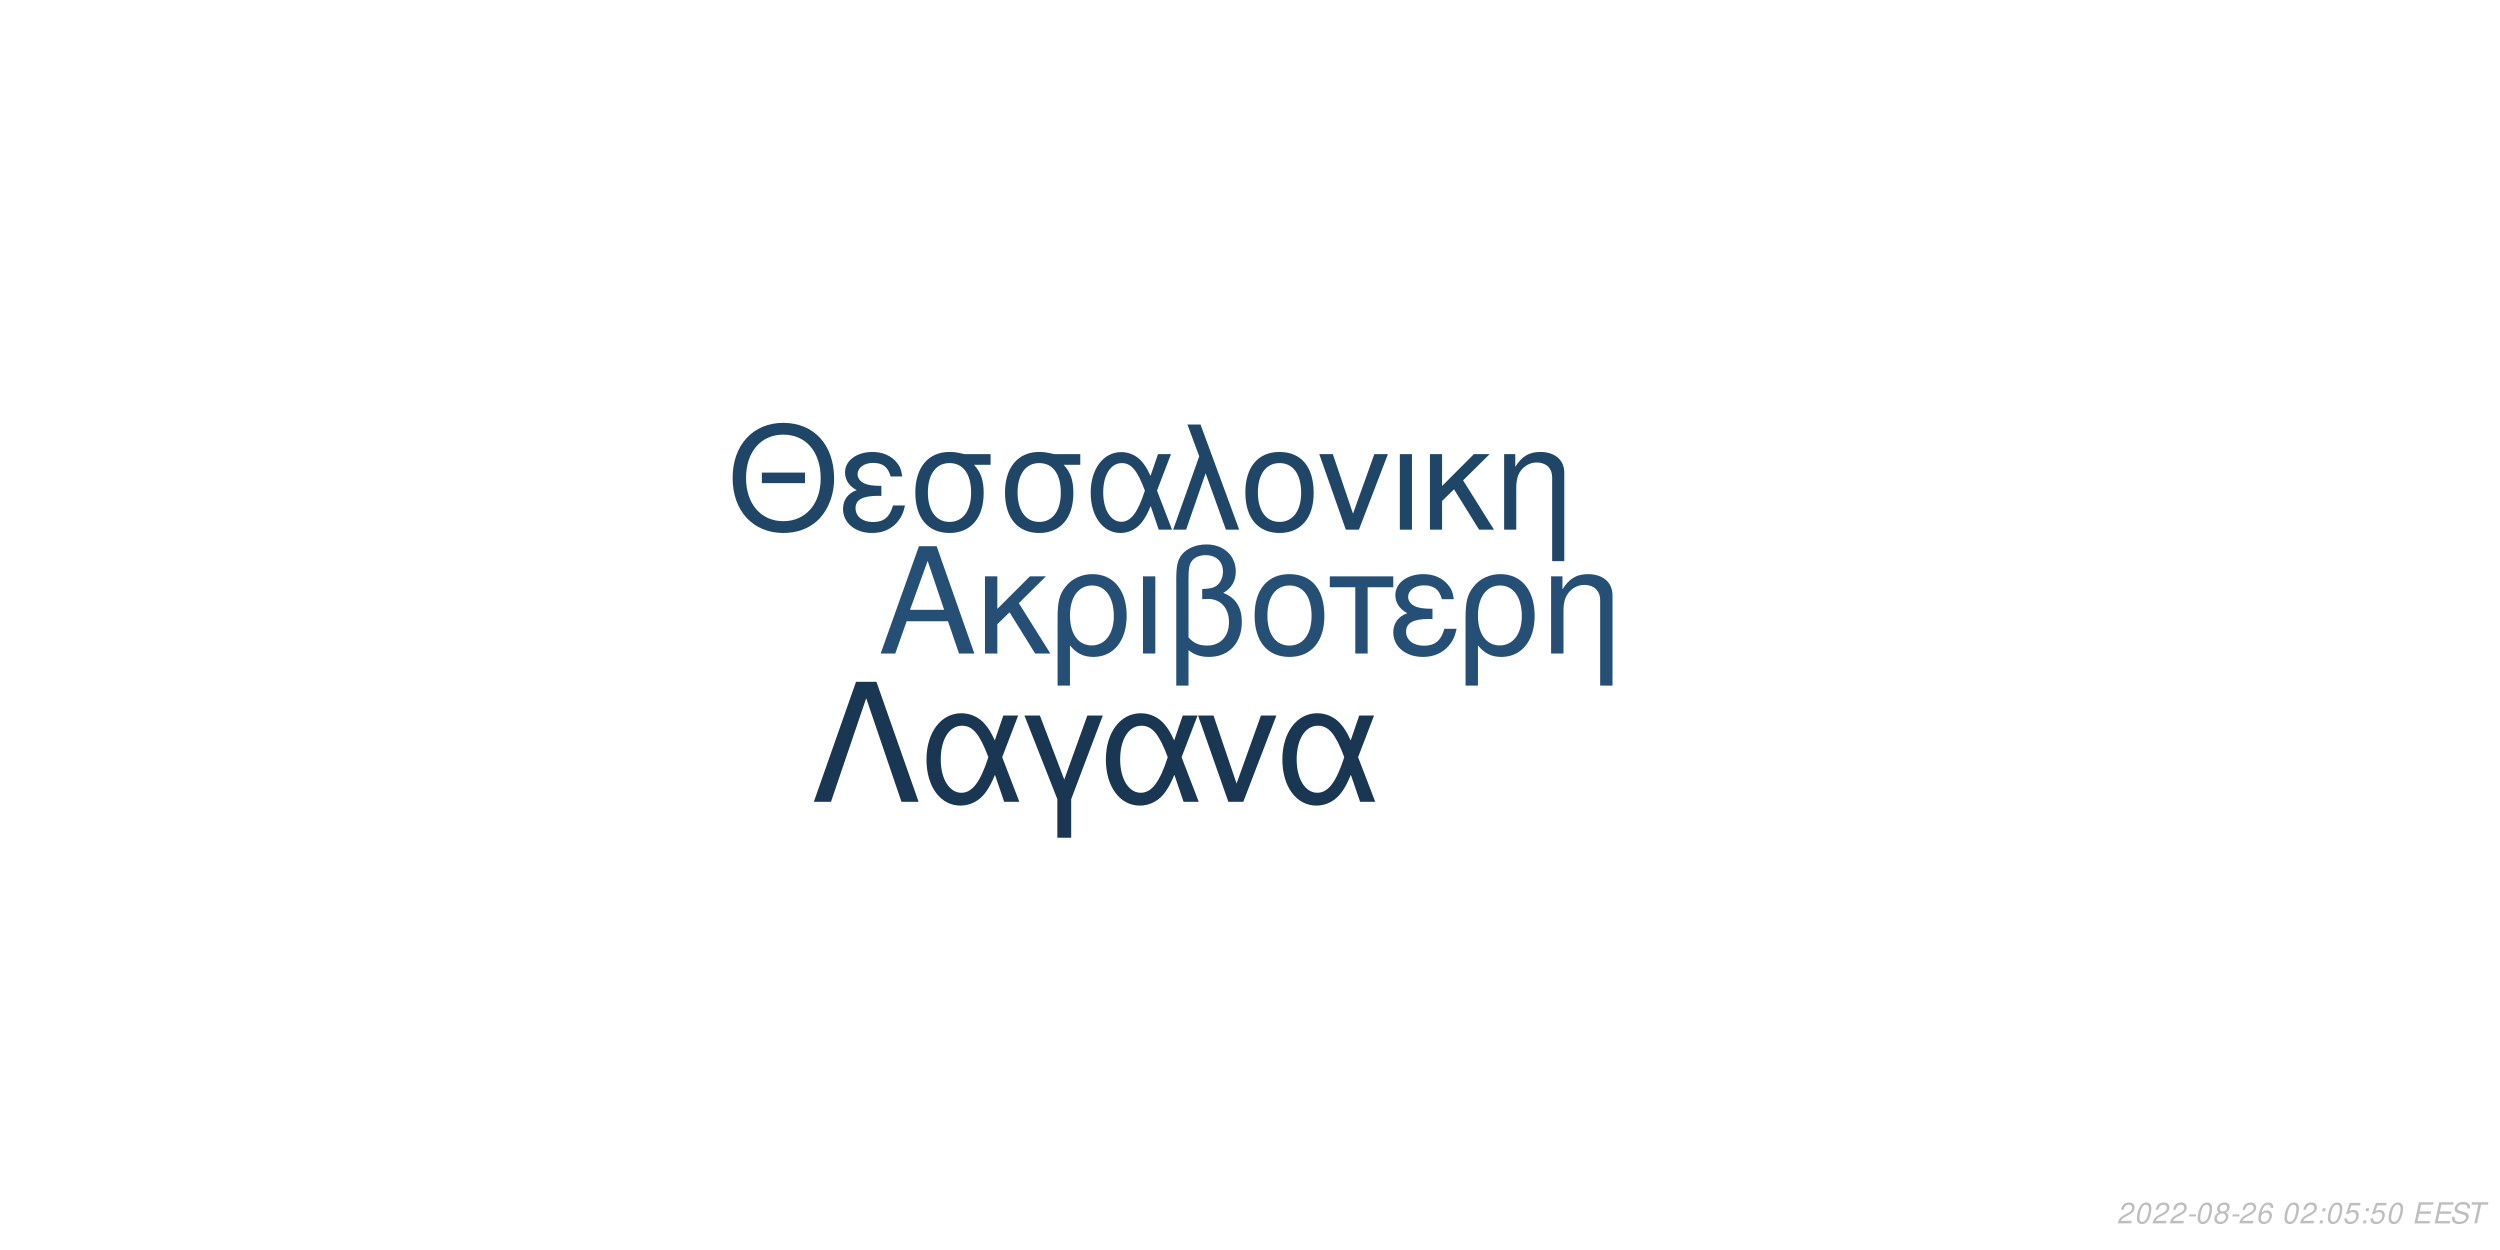
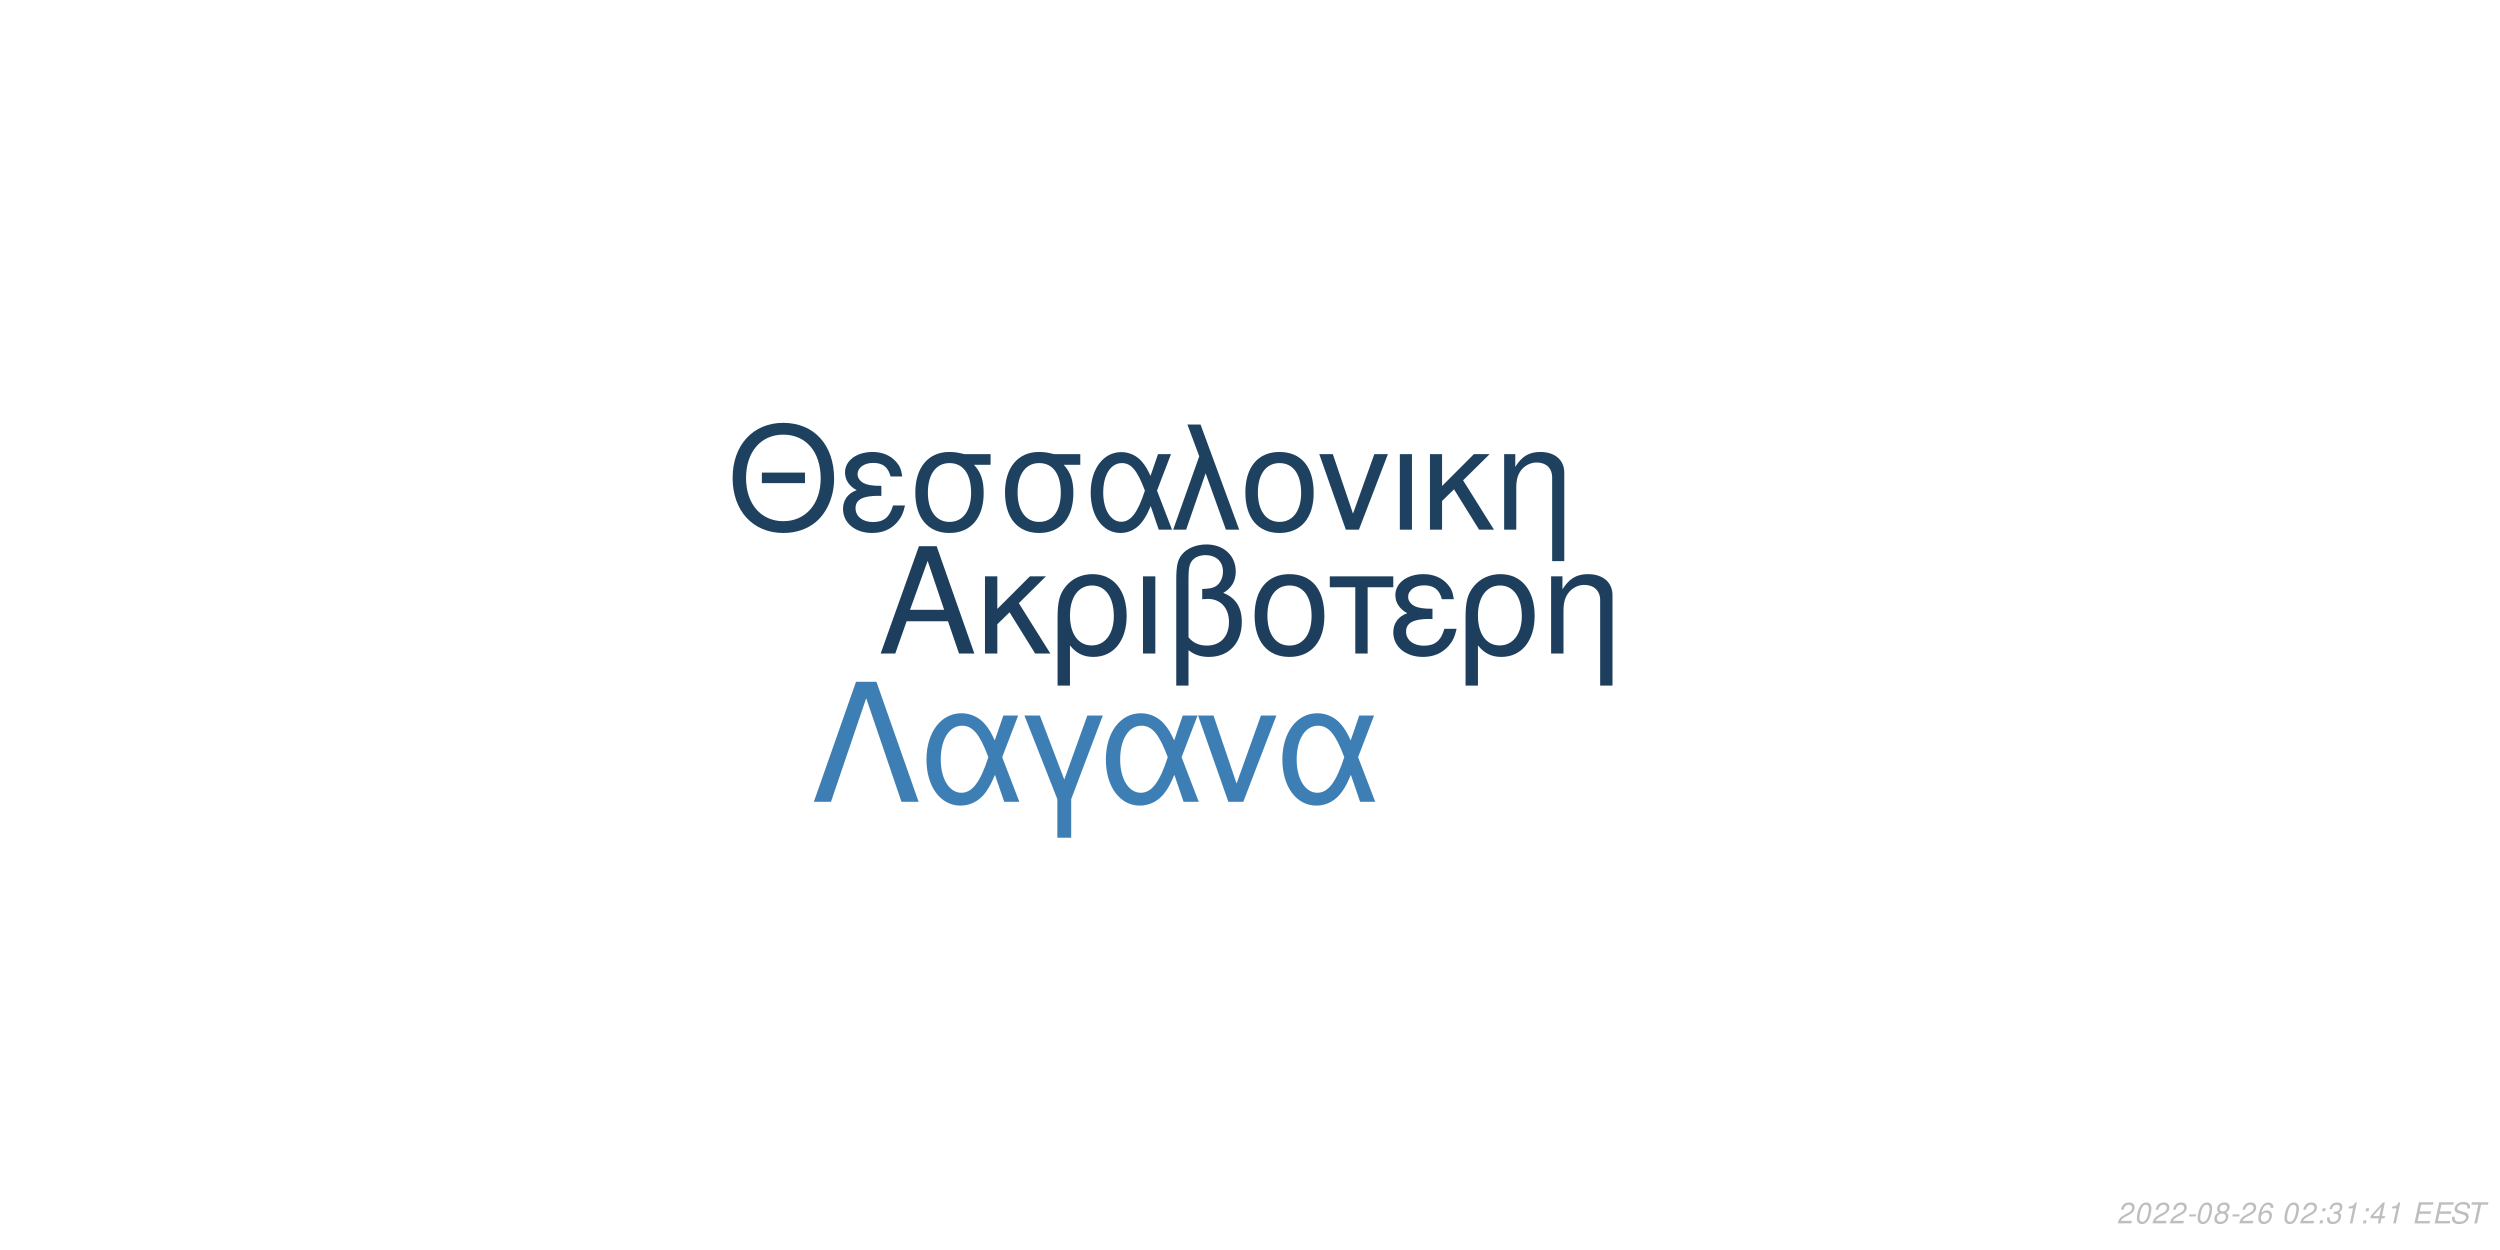
<svg xmlns="http://www.w3.org/2000/svg" xmlns:xlink="http://www.w3.org/1999/xlink" width="864pt" height="432pt" viewBox="0 0 864 432" version="1.1">
  <defs>
    <g>
      <symbol overflow="visible" id="glyph0-0">
        <path style="stroke:none;" d="" />
      </symbol>
      <symbol overflow="visible" id="glyph0-1">
        <path style="stroke:none;" d="M 24.125 -11.141 L 27.938 0 L 33.234 0 L 20.203 -37.094 L 14.094 -37.094 L 0.859 0 L 5.906 0 L 9.828 -11.141 Z M 22.797 -15.109 L 11 -15.109 L 17.094 -32.016 Z M 22.797 -15.109 " />
      </symbol>
      <symbol overflow="visible" id="glyph0-2">
        <path style="stroke:none;" d="M 7.172 -15.422 L 7.172 -26.672 L 2.906 -26.672 L 2.906 0 L 7.172 0 L 7.172 -10.125 L 11.406 -14.25 L 20.25 0 L 25.5 0 L 14.609 -17.406 L 23.969 -26.672 L 18.422 -26.672 Z M 7.172 -15.422 " />
      </symbol>
      <symbol overflow="visible" id="glyph0-3">
        <path style="stroke:none;" d="M 3 11.094 L 7.281 11.094 L 7.281 -2.797 C 9.516 -0.047 11.953 1.172 15.375 1.172 C 22.344 1.172 26.875 -4.422 26.875 -13.031 C 26.875 -21.891 22.297 -27.438 15.062 -27.438 C 11.297 -27.438 7.984 -25.906 5.797 -23.156 C 3.672 -20.516 3 -17.969 3 -12.359 Z M 14.906 -23.516 C 19.547 -23.516 22.438 -19.438 22.438 -12.922 C 22.438 -6.812 19.391 -2.797 14.812 -2.797 C 10.172 -2.797 7.281 -6.766 7.281 -13.125 C 7.281 -19.484 10.234 -23.516 14.906 -23.516 Z M 14.906 -23.516 " />
      </symbol>
      <symbol overflow="visible" id="glyph0-4">
        <path style="stroke:none;" d="M 3.516 0 L 7.781 0 L 7.781 -26.672 L 3.516 -26.672 Z M 3.516 0 " />
      </symbol>
      <symbol overflow="visible" id="glyph0-5">
        <path style="stroke:none;" d="M 4.016 11.094 L 8.25 11.094 L 8.25 -1.172 C 10.172 0.406 12.422 1.172 15.312 1.172 C 22.188 1.172 26.672 -3.609 26.672 -10.891 C 26.672 -15.984 24.578 -19.234 20.25 -20.969 C 23.109 -22.547 24.578 -25.031 24.578 -28.344 C 24.578 -33.844 20.406 -37.703 14.453 -37.703 C 10.938 -37.703 7.734 -36.391 6 -34.25 C 4.484 -32.422 4.016 -30.328 4.016 -25.391 Z M 8.25 -25.656 C 8.25 -29.359 8.5 -30.844 9.469 -32.062 C 10.375 -33.281 12.156 -34 14.094 -34 C 17.812 -34 20.156 -31.812 20.156 -28.297 C 20.156 -25.953 18.984 -23.812 17.297 -23.047 C 16.281 -22.547 15.469 -22.438 12.984 -22.297 L 12.984 -18.781 C 13.734 -18.828 14.344 -18.875 14.969 -18.875 C 19.344 -18.875 22.234 -15.719 22.234 -10.891 C 22.234 -5.906 19.281 -2.75 14.656 -2.75 C 11.953 -2.75 9.922 -3.609 8.25 -5.594 Z M 8.25 -25.656 " />
      </symbol>
      <symbol overflow="visible" id="glyph0-6">
        <path style="stroke:none;" d="M 14.094 -27.438 C 6.562 -27.438 2.094 -22.094 2.094 -13.125 C 2.094 -4.125 6.562 1.172 14.141 1.172 C 21.672 1.172 26.203 -4.172 26.203 -12.922 C 26.203 -22.188 21.828 -27.438 14.094 -27.438 Z M 14.141 -23.516 C 18.938 -23.516 21.781 -19.594 21.781 -12.984 C 21.781 -6.672 18.828 -2.75 14.141 -2.75 C 9.422 -2.75 6.516 -6.672 6.516 -13.125 C 6.516 -19.594 9.422 -23.516 14.141 -23.516 Z M 14.141 -23.516 " />
      </symbol>
      <symbol overflow="visible" id="glyph0-7">
        <path style="stroke:none;" d="M 7.891 0 L 12.156 0 L 12.156 -22.906 L 21.016 -22.906 L 21.016 -26.672 L -0.922 -26.672 L -0.922 -22.906 L 7.891 -22.906 Z M 7.891 0 " />
      </symbol>
      <symbol overflow="visible" id="glyph0-8">
        <path style="stroke:none;" d="M 14.562 -15.469 C 11.344 -15.469 9.562 -15.781 8.297 -16.438 C 6.922 -17.203 6.156 -18.328 6.156 -19.547 C 6.156 -21.891 8.453 -23.562 11.656 -23.562 C 15.062 -23.562 16.953 -22.094 17.812 -18.781 L 21.938 -18.781 C 21.578 -21.266 21.062 -22.5 19.797 -23.922 C 17.812 -26.203 14.906 -27.438 11.453 -27.438 C 5.797 -27.438 1.734 -24.375 1.734 -20.203 C 1.734 -17.609 3.156 -15.375 5.859 -13.938 C 2.797 -12.875 1.016 -10.484 1.016 -7.328 C 1.016 -2.391 5.297 1.172 11.25 1.172 C 14.969 1.172 17.906 -0.109 20.156 -2.641 C 21.578 -4.328 22.297 -5.797 22.906 -8.547 L 18.672 -8.547 C 17.5 -4.422 15.422 -2.703 11.609 -2.703 C 7.938 -2.703 5.438 -4.688 5.438 -7.578 C 5.438 -10.578 7.938 -11.953 13.484 -11.953 C 13.641 -11.953 14.094 -11.953 14.562 -11.906 Z M 14.562 -15.469 " />
      </symbol>
      <symbol overflow="visible" id="glyph0-9">
        <path style="stroke:none;" d="M 3.562 -26.672 L 3.562 0 L 7.844 0 L 7.844 -14.703 C 7.844 -17.906 8.5 -19.891 10.031 -21.531 C 11.406 -22.953 13.188 -23.719 15.062 -23.719 C 18.375 -23.719 20.516 -21.672 20.516 -18.469 L 20.516 11.094 L 24.781 11.094 L 24.781 -20.156 C 24.781 -24.578 21.469 -27.438 16.328 -27.438 C 12.359 -27.438 9.828 -25.906 7.484 -22.188 L 7.484 -26.672 Z M 3.562 -26.672 " />
      </symbol>
      <symbol overflow="visible" id="glyph1-0">
        <path style="stroke:none;" d="" />
      </symbol>
      <symbol overflow="visible" id="glyph1-1">
        <path style="stroke:none;" d="M 26.859 -19.734 L 11.953 -19.734 L 11.953 -16.094 L 26.859 -16.094 Z M 19.328 -36.922 C 8.922 -36.922 1.844 -29.25 1.844 -17.891 C 1.844 -6.484 8.875 1.141 19.391 1.141 C 23.812 1.141 27.703 -0.203 30.641 -2.688 C 34.578 -6.031 36.922 -11.656 36.922 -17.594 C 36.922 -29.297 30 -36.922 19.328 -36.922 Z M 19.328 -32.844 C 27.203 -32.844 32.281 -26.906 32.281 -17.688 C 32.281 -8.922 27.062 -2.938 19.391 -2.938 C 11.609 -2.938 6.484 -8.922 6.484 -17.891 C 6.484 -26.859 11.609 -32.844 19.328 -32.844 Z M 19.328 -32.844 " />
      </symbol>
      <symbol overflow="visible" id="glyph1-2">
        <path style="stroke:none;" d="M 14.25 -15.141 C 11.109 -15.141 9.375 -15.453 8.125 -16.094 C 6.781 -16.844 6.031 -17.938 6.031 -19.141 C 6.031 -21.422 8.266 -23.078 11.406 -23.078 C 14.75 -23.078 16.594 -21.625 17.438 -18.391 L 21.469 -18.391 C 21.125 -20.828 20.625 -22.031 19.391 -23.422 C 17.438 -25.656 14.594 -26.859 11.219 -26.859 C 5.688 -26.859 1.688 -23.875 1.688 -19.781 C 1.688 -17.234 3.094 -15.047 5.734 -13.656 C 2.734 -12.609 1 -10.266 1 -7.172 C 1 -2.344 5.188 1.141 11.016 1.141 C 14.656 1.141 17.547 -0.094 19.734 -2.594 C 21.125 -4.234 21.828 -5.688 22.422 -8.375 L 18.281 -8.375 C 17.141 -4.328 15.094 -2.641 11.359 -2.641 C 7.766 -2.641 5.328 -4.578 5.328 -7.422 C 5.328 -10.359 7.766 -11.703 13.203 -11.703 C 13.359 -11.703 13.797 -11.703 14.25 -11.656 Z M 14.25 -15.141 " />
      </symbol>
      <symbol overflow="visible" id="glyph1-3">
        <path style="stroke:none;" d="M 29 -26.109 L 19.938 -26.109 C 17.594 -26.703 16.438 -26.859 14.703 -26.859 C 7.469 -26.859 2.984 -21.469 2.984 -12.859 C 2.984 -4.031 7.375 1.141 14.797 1.141 C 22.172 1.141 26.609 -4.078 26.609 -12.656 C 26.609 -17.047 25.656 -19.828 23.266 -22.422 L 29 -22.422 Z M 14.797 -23.016 C 19.531 -23.016 22.266 -19.234 22.266 -12.75 C 22.266 -6.531 19.438 -2.688 14.797 -2.688 C 10.172 -2.688 7.328 -6.531 7.328 -12.859 C 7.328 -19.188 10.172 -23.016 14.797 -23.016 Z M 14.797 -23.016 " />
      </symbol>
      <symbol overflow="visible" id="glyph1-4">
        <path style="stroke:none;" d="M 29.344 -26.109 L 24.859 -26.109 L 22.266 -18.578 C 21.125 -21.031 20.484 -22.125 19.328 -23.469 C 17.547 -25.609 14.906 -26.812 12.156 -26.812 C 5.984 -26.812 1.594 -20.984 1.594 -12.812 C 1.594 -4.578 5.828 1.141 11.906 1.141 C 14.953 1.141 17.734 -0.344 19.625 -3.047 C 20.672 -4.531 21.281 -5.688 22.328 -8.172 L 25.109 0 L 29.703 0 L 24.516 -13.5 Z M 20.328 -13.5 C 17.891 -5.922 15.453 -2.734 12.156 -2.734 C 8.516 -2.734 5.922 -6.922 5.922 -12.812 C 5.922 -18.938 8.516 -23.016 12.359 -23.016 C 15.594 -23.016 17.688 -20.531 20.328 -13.5 Z M 20.328 -13.5 " />
      </symbol>
      <symbol overflow="visible" id="glyph1-5">
        <path style="stroke:none;" d="M 1.094 0 L 5.578 0 L 12.312 -19.484 L 19.328 0 L 23.922 0 L 10.562 -36.328 L 6.031 -36.328 L 10.109 -25.359 Z M 1.094 0 " />
      </symbol>
      <symbol overflow="visible" id="glyph1-6">
        <path style="stroke:none;" d="M 13.797 -26.859 C 6.422 -26.859 2.047 -21.625 2.047 -12.859 C 2.047 -4.031 6.422 1.141 13.859 1.141 C 21.234 1.141 25.656 -4.078 25.656 -12.656 C 25.656 -21.719 21.375 -26.859 13.797 -26.859 Z M 13.859 -23.016 C 18.531 -23.016 21.328 -19.188 21.328 -12.703 C 21.328 -6.531 18.438 -2.688 13.859 -2.688 C 9.219 -2.688 6.375 -6.531 6.375 -12.859 C 6.375 -19.188 9.219 -23.016 13.859 -23.016 Z M 13.859 -23.016 " />
      </symbol>
      <symbol overflow="visible" id="glyph1-7">
        <path style="stroke:none;" d="M 14.297 0 L 24.312 -26.109 L 19.625 -26.109 L 12.25 -5.531 L 5.281 -26.109 L 0.594 -26.109 L 9.766 0 Z M 14.297 0 " />
      </symbol>
      <symbol overflow="visible" id="glyph1-8">
        <path style="stroke:none;" d="M 3.438 0 L 7.625 0 L 7.625 -26.109 L 3.438 -26.109 Z M 3.438 0 " />
      </symbol>
      <symbol overflow="visible" id="glyph1-9">
        <path style="stroke:none;" d="M 7.031 -15.094 L 7.031 -26.109 L 2.844 -26.109 L 2.844 0 L 7.031 0 L 7.031 -9.922 L 11.156 -13.953 L 19.828 0 L 24.969 0 L 14.297 -17.047 L 23.469 -26.109 L 18.031 -26.109 Z M 7.031 -15.094 " />
      </symbol>
      <symbol overflow="visible" id="glyph1-10">
        <path style="stroke:none;" d="M 3.484 -26.109 L 3.484 0 L 7.672 0 L 7.672 -14.406 C 7.672 -17.547 8.328 -19.484 9.812 -21.078 C 11.156 -22.469 12.906 -23.219 14.75 -23.219 C 17.984 -23.219 20.078 -21.234 20.078 -18.094 L 20.078 10.859 L 24.266 10.859 L 24.266 -19.734 C 24.266 -24.062 21.031 -26.859 16 -26.859 C 12.109 -26.859 9.609 -25.359 7.328 -21.719 L 7.328 -26.109 Z M 3.484 -26.109 " />
      </symbol>
      <symbol overflow="visible" id="glyph2-0">
        <path style="stroke:none;" d="" />
      </symbol>
      <symbol overflow="visible" id="glyph2-1">
        <path style="stroke:none;" d="M 22.531 -41.484 L 15.484 -41.484 L 0.906 0 L 6.828 0 L 19 -35.797 L 31.188 0 L 37.109 0 Z M 22.531 -41.484 " />
      </symbol>
      <symbol overflow="visible" id="glyph2-2">
        <path style="stroke:none;" d="M 33.516 -29.812 L 28.391 -29.812 L 25.438 -21.219 C 24.125 -24.016 23.391 -25.266 22.078 -26.797 C 20.031 -29.25 17.016 -30.609 13.891 -30.609 C 6.828 -30.609 1.828 -23.953 1.828 -14.625 C 1.828 -5.234 6.656 1.312 13.594 1.312 C 17.078 1.312 20.266 -0.391 22.422 -3.469 C 23.609 -5.172 24.297 -6.484 25.5 -9.328 L 28.688 0 L 33.922 0 L 28 -15.422 Z M 23.219 -15.422 C 20.422 -6.766 17.641 -3.125 13.891 -3.125 C 9.734 -3.125 6.766 -7.906 6.766 -14.625 C 6.766 -21.625 9.734 -26.297 14.109 -26.297 C 17.812 -26.297 20.203 -23.453 23.219 -15.422 Z M 23.219 -15.422 " />
      </symbol>
      <symbol overflow="visible" id="glyph2-3">
        <path style="stroke:none;" d="M 12.062 12.406 L 16.844 12.406 L 16.844 -0.906 L 27.766 -29.812 L 22.422 -29.812 L 14.453 -7.688 L 6.031 -29.812 L 0.688 -29.812 L 12.062 -0.906 Z M 12.062 12.406 " />
      </symbol>
      <symbol overflow="visible" id="glyph2-4">
        <path style="stroke:none;" d="M 16.328 0 L 27.766 -29.812 L 22.422 -29.812 L 14 -6.312 L 6.031 -29.812 L 0.688 -29.812 L 11.156 0 Z M 16.328 0 " />
      </symbol>
      <symbol overflow="visible" id="glyph3-0">
        <path style="stroke:none;" d="" />
      </symbol>
      <symbol overflow="visible" id="glyph3-1">
        <path style="stroke:none;" d="M 5.234 -0.875 L 1.469 -0.875 C 1.641 -1.375 2.203 -1.891 3.109 -2.344 L 4.234 -2.938 C 5.562 -3.625 6.219 -4.469 6.219 -5.484 C 6.219 -5.938 6.062 -6.359 5.797 -6.656 C 5.469 -7.047 4.984 -7.234 4.312 -7.234 C 2.766 -7.234 1.891 -6.453 1.484 -4.734 L 2.375 -4.734 C 2.484 -5.188 2.609 -5.484 2.797 -5.75 C 3.094 -6.203 3.609 -6.453 4.188 -6.453 C 4.891 -6.453 5.344 -6.031 5.344 -5.375 C 5.344 -4.703 4.859 -4.094 4.016 -3.656 L 2.984 -3.125 C 1.234 -2.188 0.797 -1.656 0.344 -0.016 L 5.047 -0.016 Z M 5.234 -0.875 " />
      </symbol>
      <symbol overflow="visible" id="glyph3-2">
        <path style="stroke:none;" d="M 4.203 -7.234 C 3.375 -7.234 2.688 -6.812 2.125 -5.984 C 1.484 -5.047 0.984 -3.188 0.984 -1.734 C 0.984 -1.109 1.172 -0.562 1.484 -0.266 C 1.797 0.047 2.281 0.234 2.766 0.234 C 3.625 0.234 4.281 -0.156 4.859 -1.016 C 5.516 -1.953 6 -3.797 6 -5.266 C 6 -6.5 5.328 -7.234 4.203 -7.234 Z M 4.094 -6.453 C 4.734 -6.453 5.125 -5.984 5.125 -5.156 C 5.125 -4.203 4.781 -2.625 4.406 -1.812 C 3.984 -0.938 3.516 -0.547 2.875 -0.547 C 2.25 -0.547 1.875 -1.031 1.875 -1.828 C 1.875 -2.797 2.203 -4.344 2.594 -5.203 C 2.984 -6.047 3.453 -6.453 4.094 -6.453 Z M 4.094 -6.453 " />
      </symbol>
      <symbol overflow="visible" id="glyph3-3">
        <path style="stroke:none;" d="M 3.516 -3.125 L 1.125 -3.125 L 0.969 -2.406 L 3.359 -2.406 Z M 3.516 -3.125 " />
      </symbol>
      <symbol overflow="visible" id="glyph3-4">
        <path style="stroke:none;" d="M 4.766 -3.797 C 5.078 -3.969 5.234 -4.078 5.438 -4.234 C 5.812 -4.594 6.062 -5.172 6.062 -5.734 C 6.062 -6.625 5.344 -7.234 4.266 -7.234 C 2.812 -7.234 1.703 -6.219 1.703 -4.875 C 1.703 -4.406 1.875 -4.125 2.359 -3.812 C 1.297 -3.312 0.75 -2.516 0.75 -1.469 C 0.75 -0.438 1.547 0.234 2.812 0.234 C 3.656 0.234 4.359 -0.094 4.938 -0.734 C 5.359 -1.234 5.609 -1.859 5.609 -2.438 C 5.609 -3.047 5.312 -3.516 4.766 -3.797 Z M 4.109 -6.453 C 4.797 -6.453 5.188 -6.125 5.188 -5.578 C 5.188 -5.266 5.062 -4.922 4.859 -4.672 C 4.562 -4.312 4.188 -4.156 3.656 -4.156 C 2.984 -4.156 2.594 -4.453 2.594 -4.984 C 2.594 -5.859 3.203 -6.453 4.109 -6.453 Z M 3.453 -3.406 C 4.234 -3.406 4.734 -2.984 4.734 -2.312 C 4.734 -1.312 3.922 -0.547 2.875 -0.547 C 2.125 -0.547 1.625 -0.969 1.625 -1.625 C 1.625 -2.609 2.438 -3.406 3.453 -3.406 Z M 3.453 -3.406 " />
      </symbol>
      <symbol overflow="visible" id="glyph3-5">
        <path style="stroke:none;" d="M 6.125 -5.344 L 6.141 -5.625 C 6.141 -6.609 5.453 -7.234 4.391 -7.234 C 3.438 -7.234 2.641 -6.719 2.016 -5.703 C 1.422 -4.781 0.938 -2.953 0.938 -1.688 C 0.938 -0.516 1.688 0.234 2.859 0.234 C 3.703 0.234 4.438 -0.156 5 -0.875 C 5.406 -1.422 5.672 -2.156 5.672 -2.766 C 5.672 -3.812 4.969 -4.5 3.906 -4.5 C 3.234 -4.5 2.672 -4.234 2.094 -3.625 C 2.406 -5.375 3.234 -6.453 4.25 -6.453 C 4.703 -6.453 5.062 -6.234 5.172 -5.844 C 5.203 -5.719 5.234 -5.578 5.25 -5.344 Z M 3.656 -3.734 C 4.344 -3.734 4.797 -3.281 4.797 -2.625 C 4.797 -1.469 3.984 -0.547 2.984 -0.547 C 2.297 -0.547 1.812 -1.047 1.812 -1.766 C 1.812 -2.859 2.625 -3.734 3.656 -3.734 Z M 3.656 -3.734 " />
      </symbol>
      <symbol overflow="visible" id="glyph3-6">
        <path style="stroke:none;" d="" />
      </symbol>
      <symbol overflow="visible" id="glyph3-7">
        <path style="stroke:none;" d="M 2.359 -1.031 L 1.312 -1.031 L 1.094 0 L 2.141 0 Z M 3.266 -5.234 L 2.219 -5.234 L 2 -4.203 L 3.047 -4.203 Z M 3.266 -5.234 " />
      </symbol>
      <symbol overflow="visible" id="glyph3-8">
-         <path style="stroke:none;" d="M 6.297 -7.094 L 2.594 -7.094 L 1.234 -3.234 L 2.047 -3.234 C 2.656 -3.766 2.938 -3.906 3.531 -3.906 C 4.328 -3.906 4.797 -3.453 4.797 -2.688 C 4.797 -1.438 3.969 -0.547 2.828 -0.547 C 2.031 -0.547 1.609 -0.938 1.578 -1.734 L 0.703 -1.734 L 0.703 -1.516 C 0.703 -0.938 0.844 -0.547 1.188 -0.266 C 1.562 0.062 2.078 0.234 2.703 0.234 C 3.656 0.234 4.391 -0.156 4.984 -0.922 C 5.422 -1.5 5.672 -2.234 5.672 -2.953 C 5.672 -4 4.938 -4.672 3.812 -4.672 C 3.328 -4.672 2.906 -4.547 2.406 -4.234 L 3.109 -6.219 L 6.109 -6.219 Z M 6.297 -7.094 " />
+         <path style="stroke:none;" d="M 2.922 -3.312 C 3.125 -3.344 3.234 -3.344 3.375 -3.344 C 4.203 -3.344 4.688 -3 4.688 -2.406 C 4.688 -1.312 3.906 -0.547 2.781 -0.547 C 2.047 -0.547 1.594 -0.938 1.594 -1.562 C 1.594 -1.719 1.609 -1.844 1.656 -2.094 L 0.766 -2.094 C 0.734 -1.797 0.719 -1.641 0.719 -1.469 C 0.719 -0.375 1.406 0.234 2.641 0.234 C 3.547 0.234 4.297 -0.078 4.812 -0.656 C 5.266 -1.156 5.562 -1.875 5.562 -2.547 C 5.562 -3.125 5.344 -3.453 4.797 -3.734 C 5.641 -4.234 6.016 -4.844 6.016 -5.734 C 6.016 -6.656 5.312 -7.234 4.203 -7.234 C 3.375 -7.234 2.672 -6.938 2.188 -6.375 C 1.891 -6.031 1.703 -5.641 1.516 -4.906 L 2.391 -4.906 C 2.5 -5.359 2.594 -5.594 2.734 -5.812 C 3.047 -6.234 3.516 -6.453 4.078 -6.453 C 4.734 -6.453 5.141 -6.125 5.141 -5.578 C 5.141 -5.188 5.016 -4.797 4.797 -4.547 C 4.516 -4.234 4 -4.062 3.266 -4.062 L 3.078 -4.062 Z M 2.922 -3.312 " />
      </symbol>
      <symbol overflow="visible" id="glyph3-9">
+         <path style="stroke:none;" d="M 3.703 -5.188 L 2.594 0 L 3.469 0 L 5.016 -7.234 L 4.438 -7.234 C 3.906 -6.156 3.688 -6.016 2.234 -5.812 L 2.109 -5.188 Z M 3.703 -5.188 " />
+       </symbol>
+       <symbol overflow="visible" id="glyph3-10">
+         <path style="stroke:none;" d="M 3.625 -1.75 L 3.266 0 L 4.141 0 L 4.516 -1.75 L 5.562 -1.75 L 5.734 -2.531 L 4.688 -2.531 L 5.688 -7.234 L 5.016 -7.234 L 0.844 -2.672 L 0.641 -1.75 Z M 3.797 -2.531 L 1.594 -2.531 L 4.469 -5.703 Z M 3.797 -2.531 " />
+       </symbol>
+       <symbol overflow="visible" id="glyph3-11">
        <path style="stroke:none;" d="M 2.547 -3.312 L 6.5 -3.312 L 6.688 -4.141 L 2.719 -4.141 L 3.219 -6.469 L 7.344 -6.469 L 7.516 -7.297 L 2.453 -7.297 L 0.906 0 L 6.125 0 L 6.297 -0.812 L 2.016 -0.812 Z M 2.547 -3.312 " />
      </symbol>
-       <symbol overflow="visible" id="glyph3-10">
+       <symbol overflow="visible" id="glyph3-12">
        <path style="stroke:none;" d="M 7.062 -5.156 C 7.125 -5.438 7.141 -5.562 7.141 -5.703 C 7.141 -6.156 6.938 -6.594 6.594 -6.891 C 6.188 -7.25 5.656 -7.406 4.875 -7.406 C 3.844 -7.406 3.047 -7.125 2.5 -6.562 C 2.094 -6.141 1.781 -5.438 1.781 -4.922 C 1.781 -4.297 2.219 -3.766 2.891 -3.562 L 4.594 -3.094 C 5.406 -2.859 5.734 -2.578 5.734 -2.094 C 5.734 -1.781 5.547 -1.406 5.266 -1.141 C 4.844 -0.766 4.266 -0.578 3.453 -0.578 C 2.328 -0.578 1.812 -0.984 1.812 -1.906 C 1.812 -2.047 1.812 -2.125 1.844 -2.312 L 0.984 -2.312 C 0.906 -2.062 0.891 -1.906 0.891 -1.688 C 0.891 -0.484 1.797 0.234 3.297 0.234 C 4.359 0.234 5.234 -0.062 5.812 -0.609 C 6.344 -1.078 6.688 -1.797 6.688 -2.375 C 6.688 -2.641 6.609 -2.906 6.453 -3.156 C 6.234 -3.5 5.938 -3.703 5.469 -3.828 L 3.75 -4.312 C 2.984 -4.547 2.734 -4.734 2.734 -5.188 C 2.734 -5.547 2.875 -5.844 3.188 -6.109 C 3.547 -6.438 4.031 -6.594 4.703 -6.594 C 5.266 -6.594 5.688 -6.484 5.906 -6.297 C 6.094 -6.125 6.219 -5.797 6.219 -5.516 C 6.219 -5.422 6.203 -5.344 6.188 -5.156 Z M 7.062 -5.156 " />
      </symbol>
-       <symbol overflow="visible" id="glyph3-11">
+       <symbol overflow="visible" id="glyph3-13">
        <path style="stroke:none;" d="M 4.938 -6.469 L 7.312 -6.469 L 7.484 -7.297 L 1.75 -7.297 L 1.578 -6.469 L 3.984 -6.469 L 2.609 0 L 3.547 0 Z M 4.938 -6.469 " />
      </symbol>
    </g>
  </defs>
  <g id="surface1">
    <rect x="0" y="0" width="864" height="432" style="fill:rgb(100%,100%,100%);fill-opacity:1;stroke:none;" />
-     <g style="fill:rgb(14.51%,30.98%,45.49%);fill-opacity:1;">
+     <g style="fill:rgb(11.373%,24.706%,36.471%);fill-opacity:1;">
      <use xlink:href="#glyph0-1" x="303.5" y="225.861" />
      <use xlink:href="#glyph0-2" x="337.5" y="225.861" />
      <use xlink:href="#glyph0-3" x="362.5" y="225.861" />
      <use xlink:href="#glyph0-4" x="391.5" y="225.861" />
      <use xlink:href="#glyph0-5" x="402.5" y="225.861" />
      <use xlink:href="#glyph0-6" x="431.5" y="225.861" />
      <use xlink:href="#glyph0-7" x="460.5" y="225.861" />
      <use xlink:href="#glyph0-8" x="480.5" y="225.861" />
      <use xlink:href="#glyph0-3" x="503.5" y="225.861" />
      <use xlink:href="#glyph0-9" x="532.5" y="225.861" />
    </g>
-     <g style="fill:rgb(12.549%,27.451%,40.392%);fill-opacity:1;">
+     <g style="fill:rgb(11.765%,25.49%,37.647%);fill-opacity:1;">
      <use xlink:href="#glyph1-1" x="251.348" y="183.058" />
      <use xlink:href="#glyph1-2" x="290.348" y="183.058" />
      <use xlink:href="#glyph1-3" x="313.348" y="183.058" />
      <use xlink:href="#glyph1-3" x="344.348" y="183.058" />
      <use xlink:href="#glyph1-4" x="375.348" y="183.058" />
      <use xlink:href="#glyph1-5" x="404.348" y="183.058" />
      <use xlink:href="#glyph1-6" x="428.348" y="183.058" />
      <use xlink:href="#glyph1-7" x="455.348" y="183.058" />
      <use xlink:href="#glyph1-8" x="480.348" y="183.058" />
      <use xlink:href="#glyph1-9" x="491.348" y="183.058" />
      <use xlink:href="#glyph1-10" x="516.348" y="183.058" />
    </g>
-     <g style="fill:rgb(9.804%,21.176%,32.157%);fill-opacity:1;">
+     <g style="fill:rgb(23.922%,49.804%,70.588%);fill-opacity:1;">
      <use xlink:href="#glyph2-1" x="280.359" y="277.105" />
      <use xlink:href="#glyph2-2" x="318.359" y="277.105" />
      <use xlink:href="#glyph2-3" x="353.359" y="277.105" />
      <use xlink:href="#glyph2-2" x="380.359" y="277.105" />
      <use xlink:href="#glyph2-4" x="413.359" y="277.105" />
      <use xlink:href="#glyph2-2" x="441.359" y="277.105" />
    </g>
    <g style="fill:rgb(74.51%,74.51%,74.51%);fill-opacity:1;">
      <use xlink:href="#glyph3-1" x="731.52" y="422.81" />
      <use xlink:href="#glyph3-2" x="737.52" y="422.81" />
      <use xlink:href="#glyph3-1" x="743.52" y="422.81" />
      <use xlink:href="#glyph3-1" x="749.52" y="422.81" />
      <use xlink:href="#glyph3-3" x="755.52" y="422.81" />
      <use xlink:href="#glyph3-2" x="758.52" y="422.81" />
      <use xlink:href="#glyph3-4" x="764.52" y="422.81" />
      <use xlink:href="#glyph3-3" x="770.52" y="422.81" />
      <use xlink:href="#glyph3-1" x="773.52" y="422.81" />
      <use xlink:href="#glyph3-5" x="779.52" y="422.81" />
      <use xlink:href="#glyph3-6" x="785.52" y="422.81" />
      <use xlink:href="#glyph3-2" x="788.52" y="422.81" />
      <use xlink:href="#glyph3-1" x="794.52" y="422.81" />
      <use xlink:href="#glyph3-7" x="800.52" y="422.81" />
-       <use xlink:href="#glyph3-2" x="803.52" y="422.81" />
-       <use xlink:href="#glyph3-8" x="809.52" y="422.81" />
+       <use xlink:href="#glyph3-8" x="803.52" y="422.81" />
+       <use xlink:href="#glyph3-9" x="809.52" y="422.81" />
      <use xlink:href="#glyph3-7" x="815.52" y="422.81" />
-       <use xlink:href="#glyph3-8" x="818.52" y="422.81" />
-       <use xlink:href="#glyph3-2" x="824.52" y="422.81" />
+       <use xlink:href="#glyph3-10" x="818.52" y="422.81" />
+       <use xlink:href="#glyph3-9" x="824.52" y="422.81" />
      <use xlink:href="#glyph3-6" x="830.52" y="422.81" />
-       <use xlink:href="#glyph3-9" x="833.52" y="422.81" />
-       <use xlink:href="#glyph3-9" x="840.52" y="422.81" />
-       <use xlink:href="#glyph3-10" x="846.52" y="422.81" />
-       <use xlink:href="#glyph3-11" x="852.52" y="422.81" />
+       <use xlink:href="#glyph3-11" x="833.52" y="422.81" />
+       <use xlink:href="#glyph3-11" x="840.52" y="422.81" />
+       <use xlink:href="#glyph3-12" x="846.52" y="422.81" />
+       <use xlink:href="#glyph3-13" x="852.52" y="422.81" />
    </g>
  </g>
</svg>
